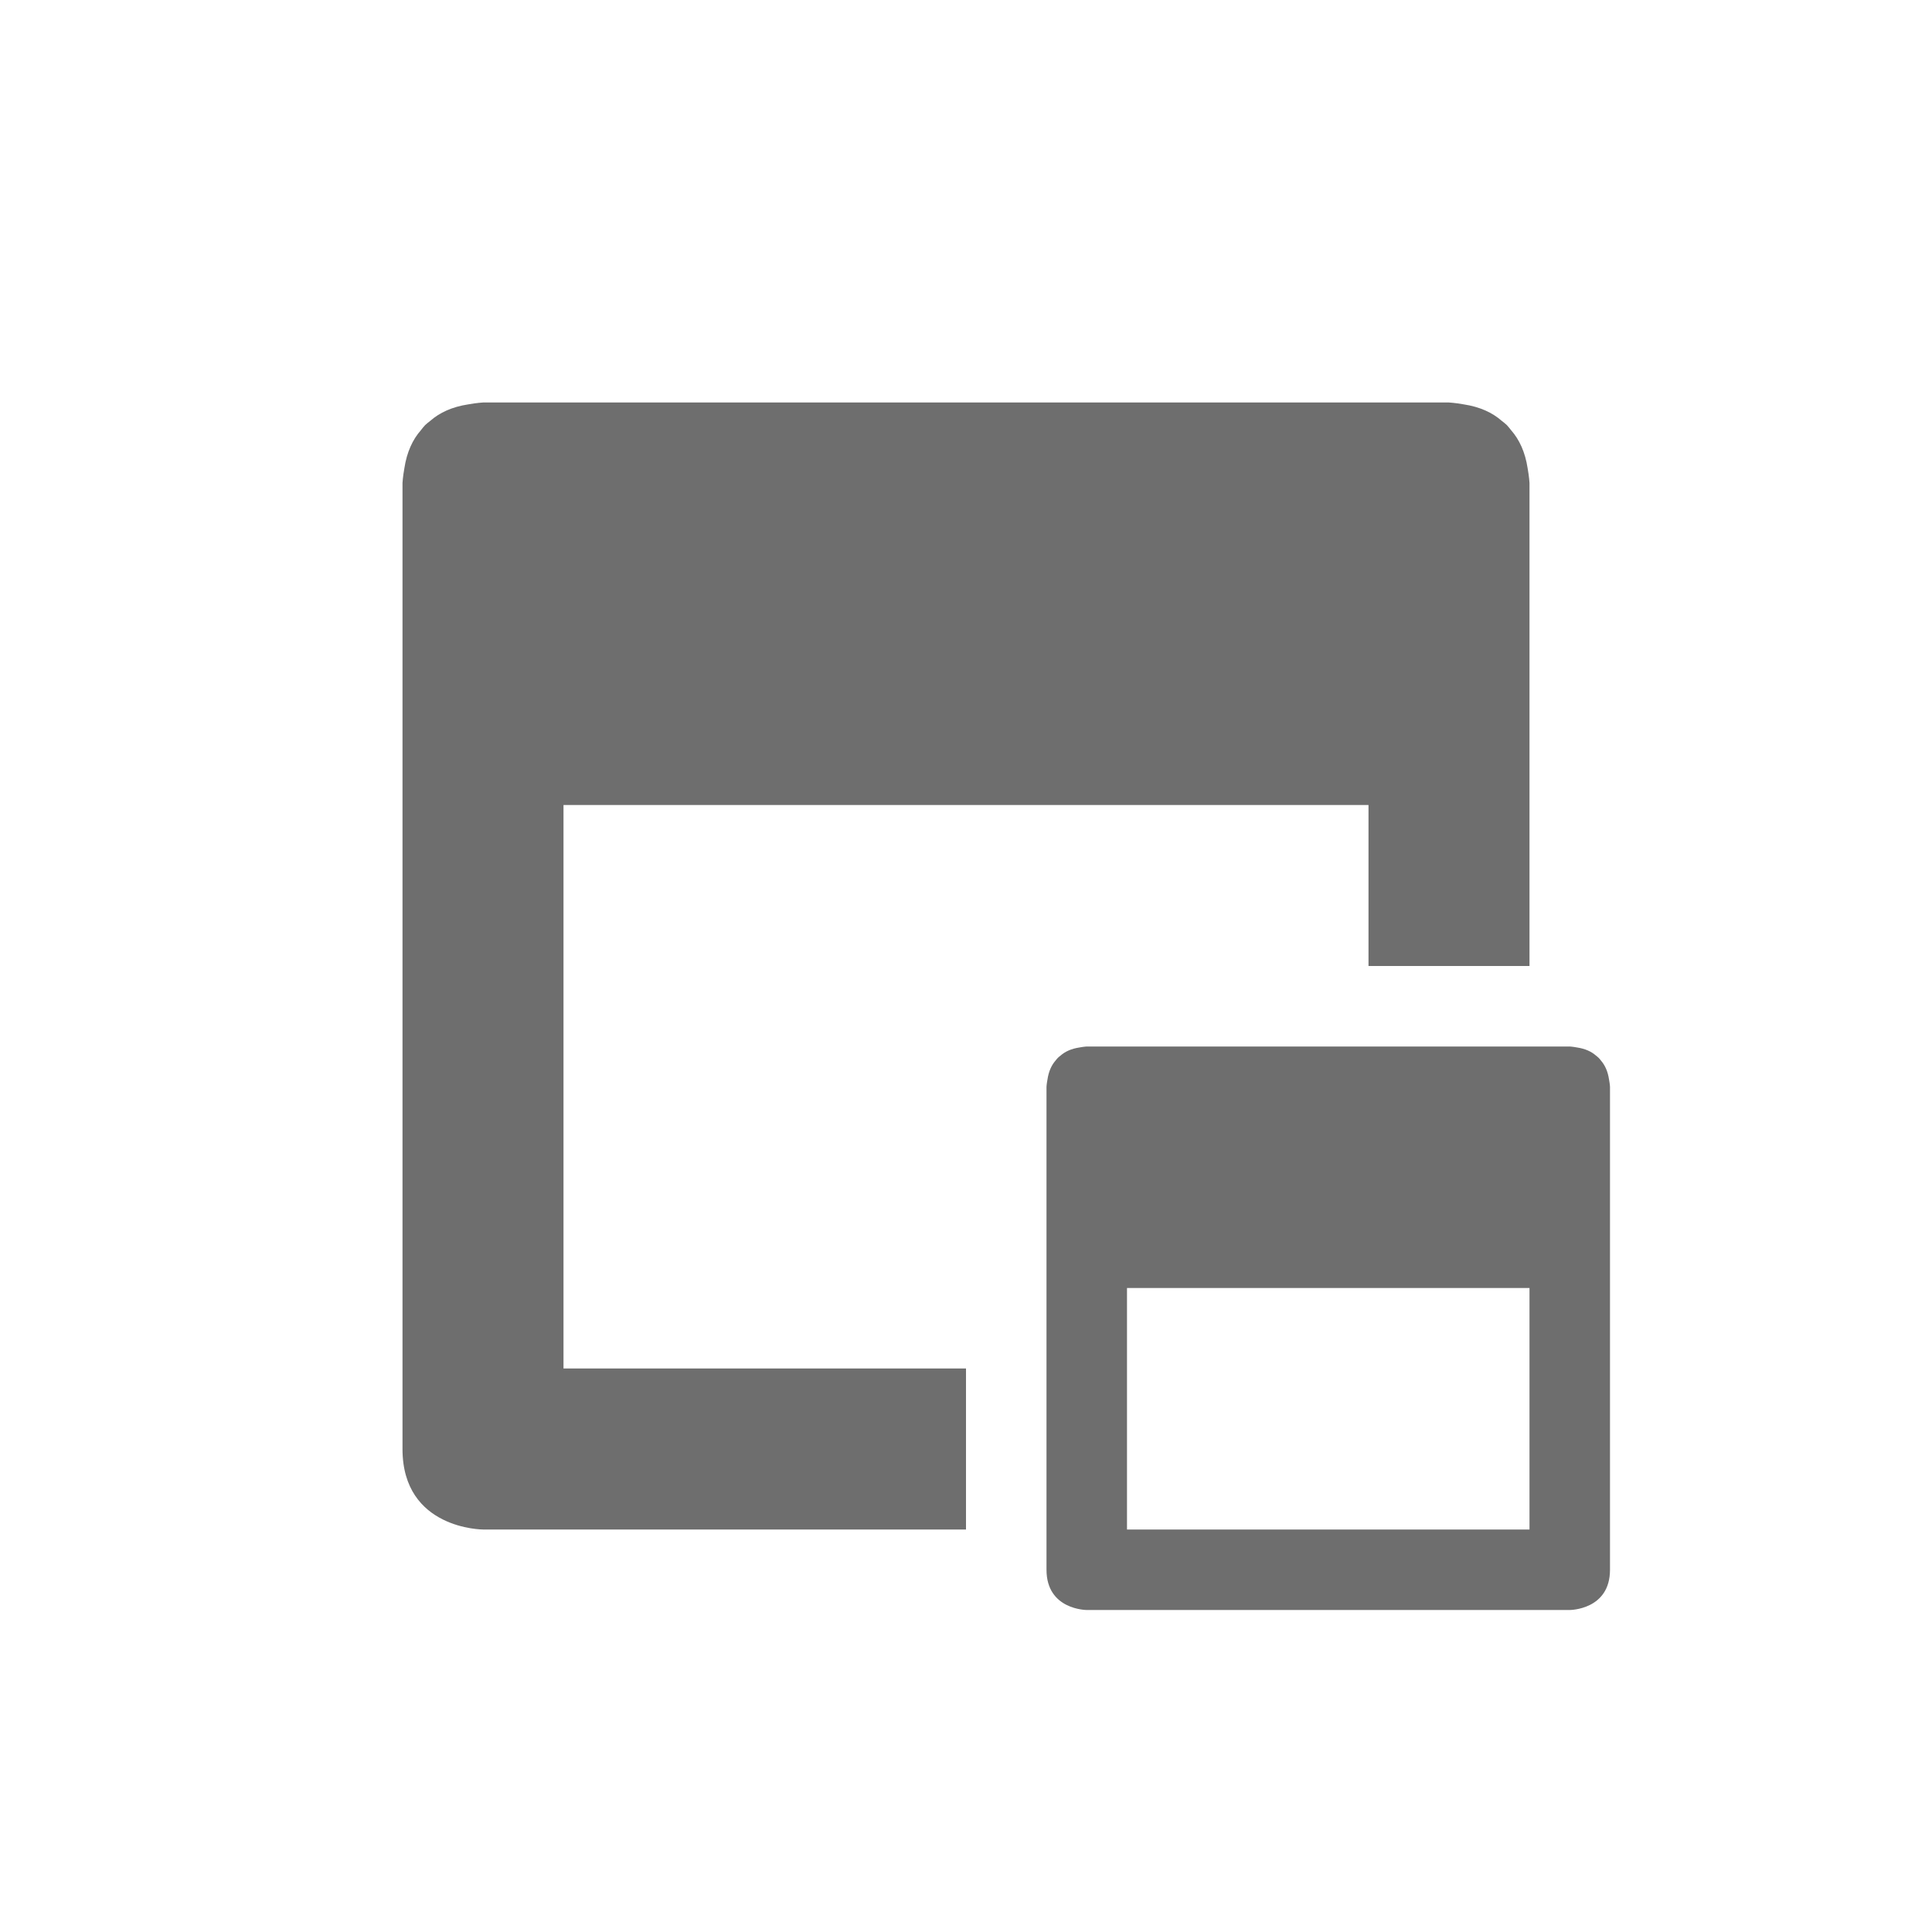
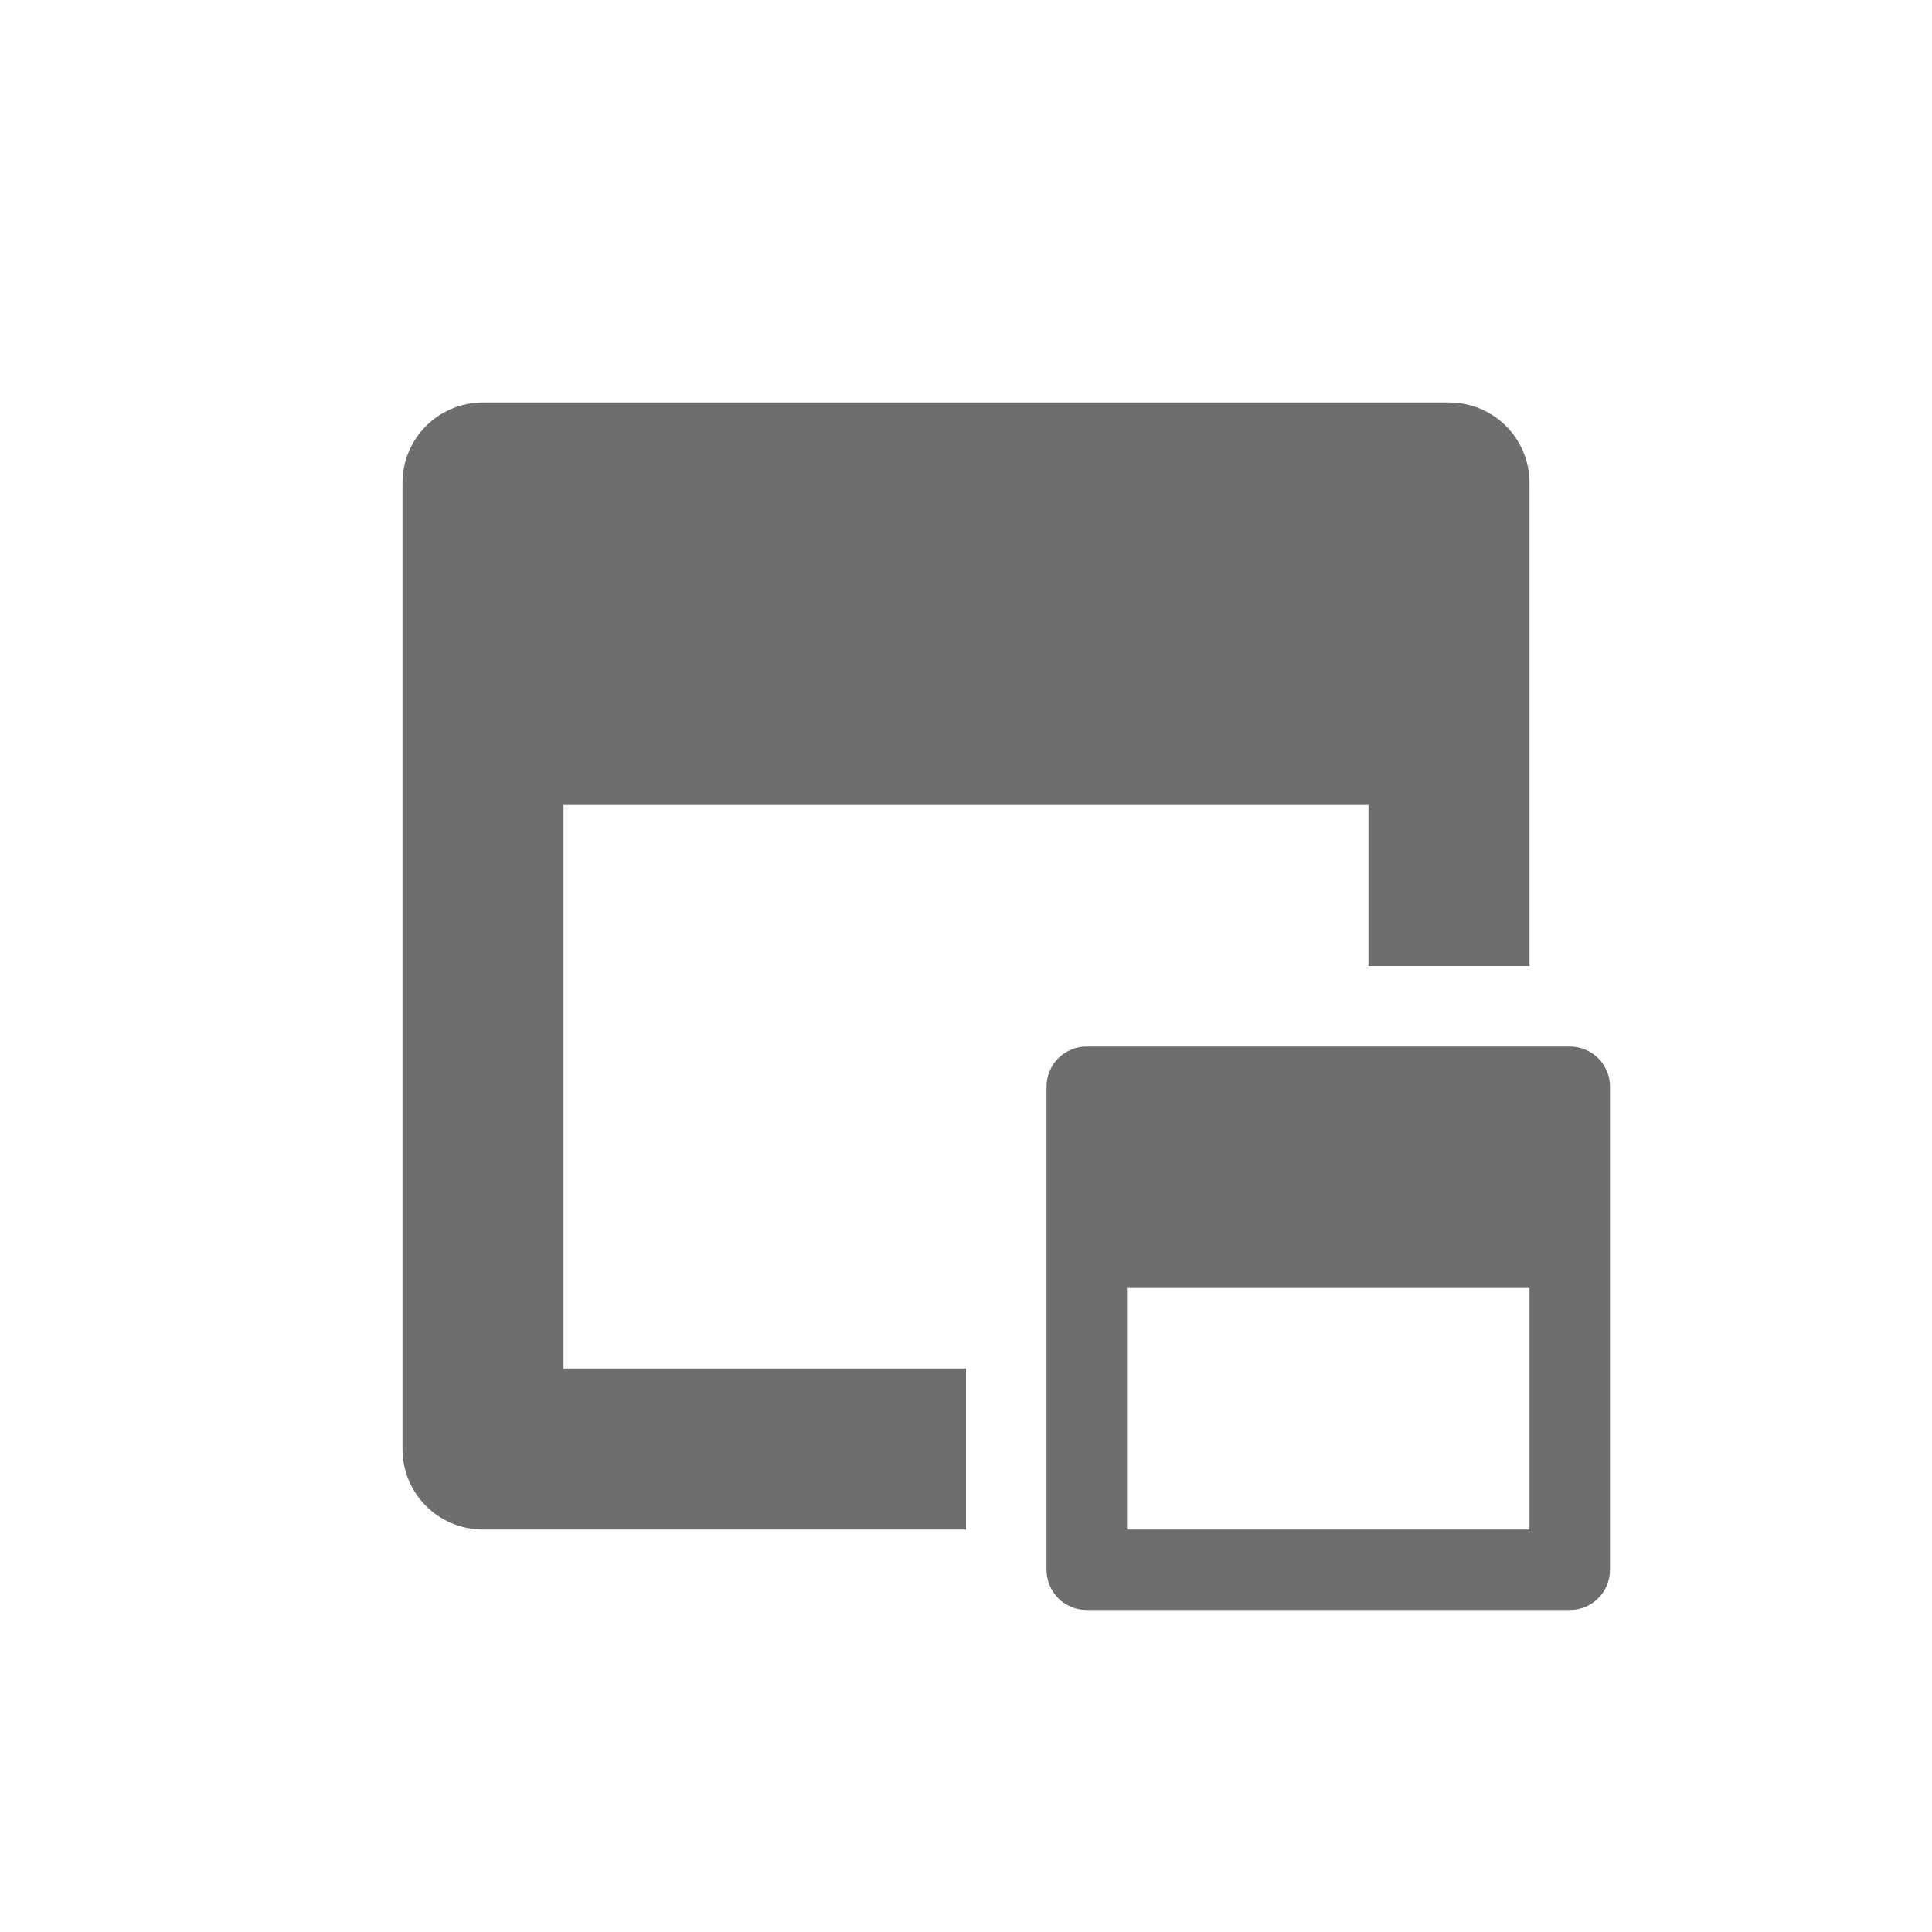
- <svg xmlns="http://www.w3.org/2000/svg" width="24" height="24" viewBox="0 0 24 24">
+ <svg xmlns="http://www.w3.org/2000/svg" width="24" height="24" version="1.1">
  <defs>
    <style id="current-color-scheme" type="text/css">
   .ColorScheme-Text { color:#6e6e6e; } .ColorScheme-Highlight { color:#4285f4; }
  </style>
  </defs>
-   <path style="fill:currentColor" class="ColorScheme-Text" d="M 2 1 C 2 1 1.924 1.004 1.818 1.023 C 1.614 1.054 1.46 1.127 1.346 1.227 C 1.324 1.243 1.302 1.262 1.281 1.281 C 1.262 1.302 1.243 1.324 1.227 1.346 C 1.127 1.46 1.054 1.614 1.023 1.818 C 1.004 1.924 1 2 1 2 L 1 14 C 1 15 2 15 2 15 L 8 15 L 8 13 L 3 13 L 3 6 L 13 6 L 13 8 L 15 8 L 15 2 C 15 2 14.996 1.924 14.977 1.818 C 14.946 1.614 14.873 1.46 14.773 1.346 C 14.756 1.324 14.738 1.302 14.719 1.281 C 14.698 1.262 14.676 1.243 14.654 1.227 C 14.54 1.127 14.386 1.054 14.182 1.023 C 14.076 1.004 14 1 14 1 L 2 1 z M 9.5 9 C 9.5 9 9.463 9.002 9.41 9.012 C 9.308 9.027 9.231 9.063 9.174 9.113 C 9.163 9.122 9.151 9.131 9.141 9.141 C 9.131 9.151 9.122 9.163 9.113 9.174 C 9.063 9.231 9.027 9.308 9.012 9.41 C 9.002 9.463 9 9.5 9 9.5 L 9 15.5 C 9 16 9.5 16 9.5 16 L 15.5 16 C 15.5 16 16 16 16 15.5 L 16 9.5 C 16 9.5 15.998 9.463 15.988 9.41 C 15.973 9.308 15.937 9.231 15.887 9.174 C 15.879 9.163 15.869 9.151 15.859 9.141 C 15.849 9.131 15.837 9.122 15.826 9.113 C 15.769 9.063 15.692 9.027 15.59 9.012 C 15.537 9.002 15.5 9 15.5 9 L 9.5 9 z M 10 12 L 15 12 L 15 15 L 10 15 L 10 12 z" transform="translate(4 4)" />
+   <g transform="matrix(1,0,0,1,4,4)">
+     <path style="fill:currentColor" class="ColorScheme-Text" d="M 2 1 C 1.446 1 1 1.446 1 2 L 1 14 C 1 14.554 1.446 15 2 15 L 8 15 L 8 13 L 3 13 L 3 6 L 13 6 L 13 8 L 15 8 L 15 2 C 15 1.446 14.554 1 14 1 L 2 1 z M 9.5 9 C 9.223 9 9 9.223 9 9.5 L 9 15.5 C 9 15.777 9.223 16 9.5 16 L 15.5 16 C 15.777 16 16 15.777 16 15.5 L 16 9.5 C 16 9.223 15.777 9 15.5 9 L 9.5 9 z M 10 12 L 15 12 L 15 15 L 10 15 L 10 12 z" />
+   </g>
</svg>
